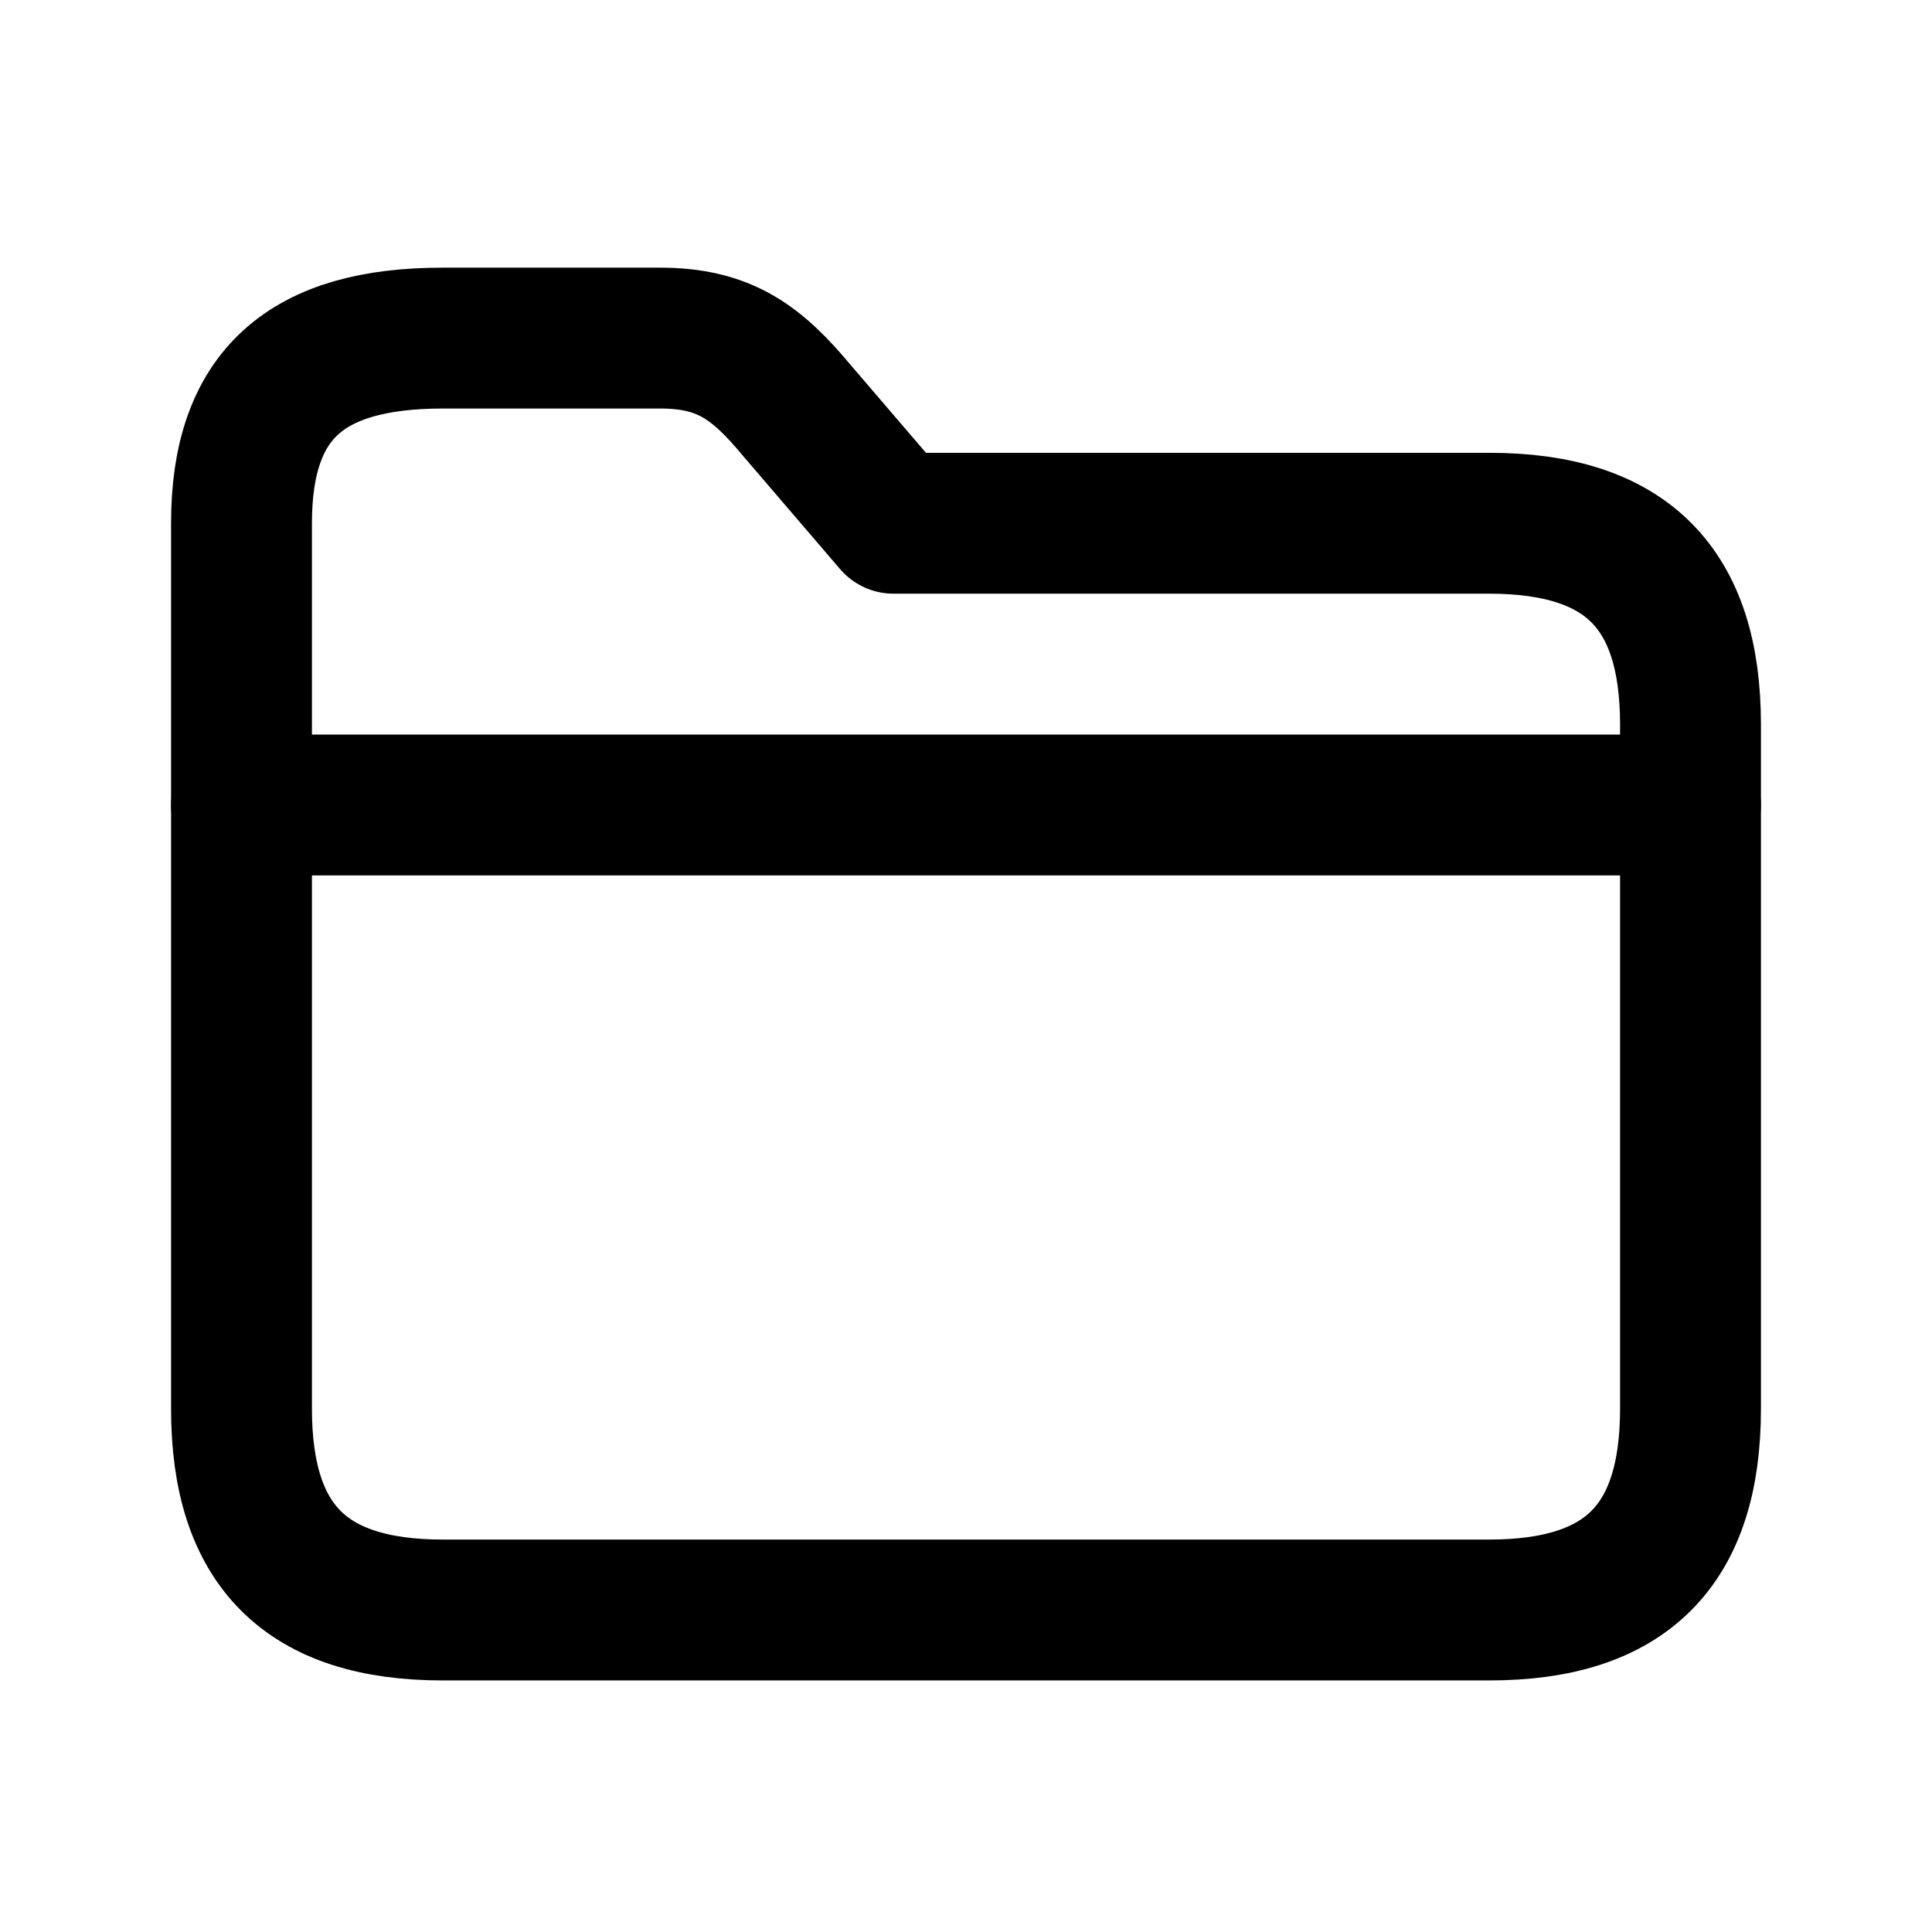
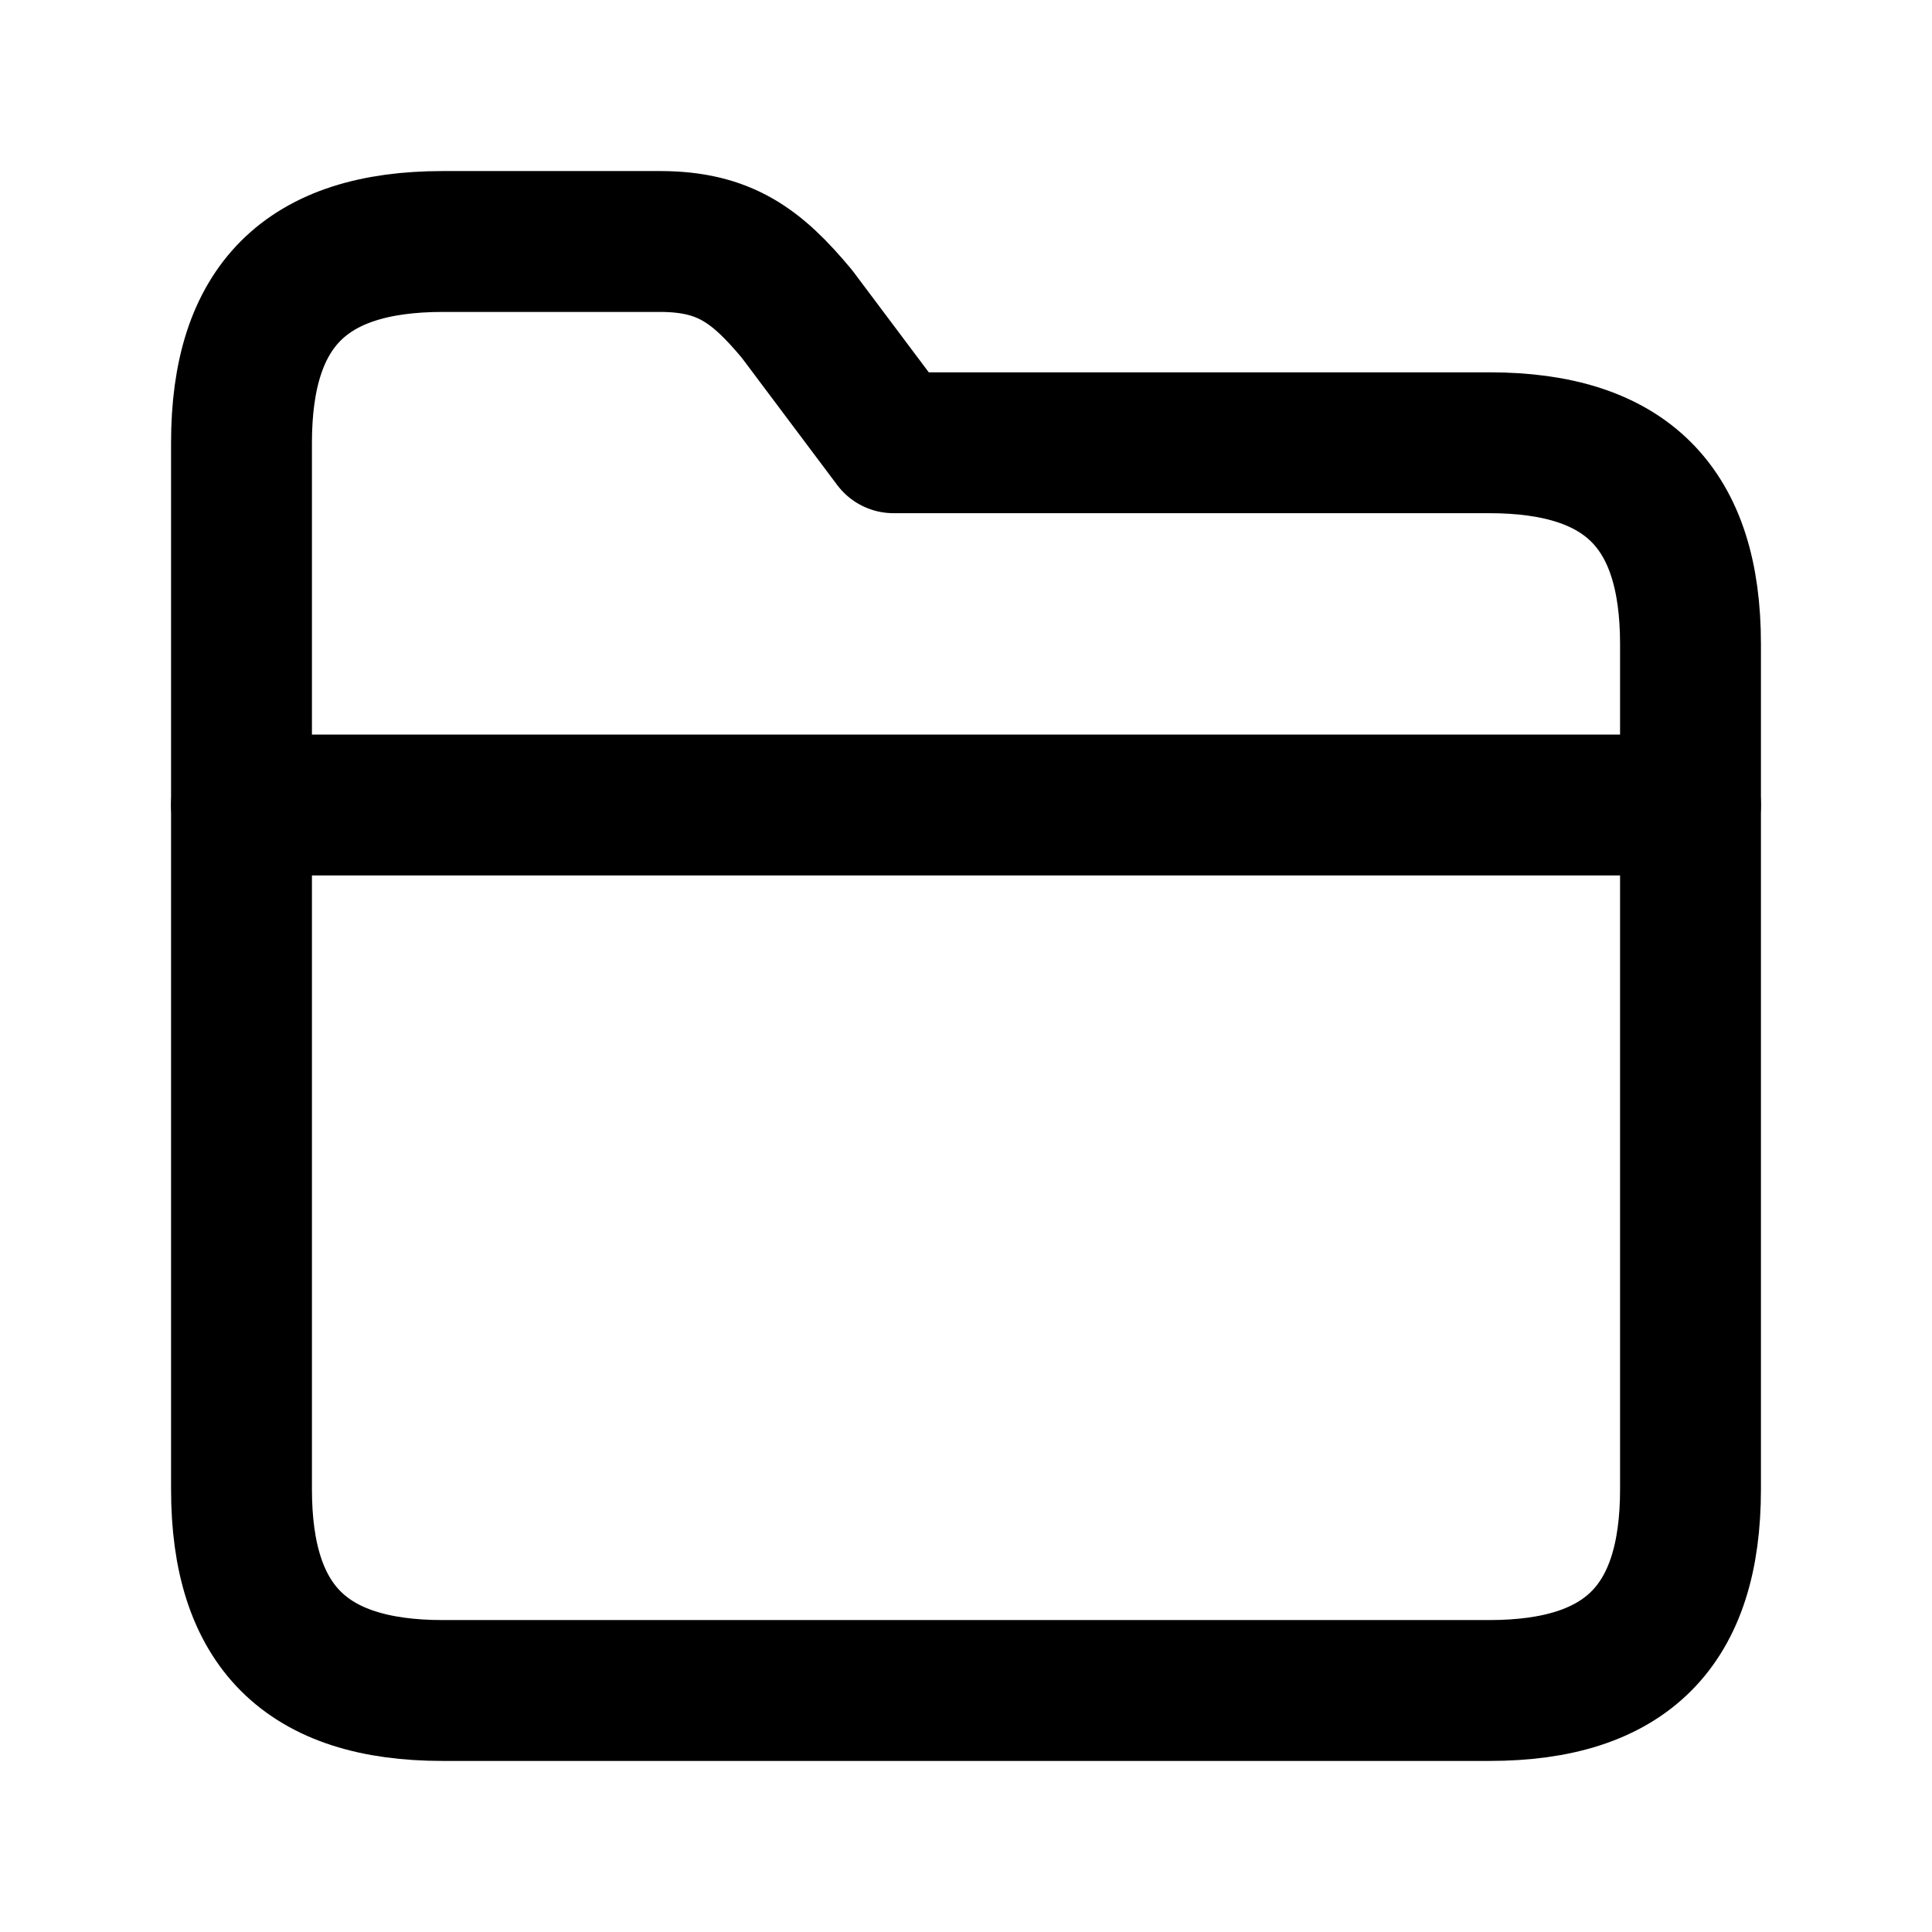
<svg xmlns="http://www.w3.org/2000/svg" viewBox="0 0 24 24" fill="none" stroke="currentColor" stroke-width="1.75" stroke-linecap="round" stroke-linejoin="round">
  <g data-part="body">
-     <path d="M 3 17.5 V 6.5 C 3 4.9 3.8 4.2 5.5 4.2 H 8.2 C 9 4.2 9.4 4.5 9.9 5.1 L 11.1 6.5 H 18.5 C 20.2 6.5 21 7.3 21 9 V 17.5 C 21 19.2 20.2 20 18.5 20 H 5.5 C 3.8 20 3 19.2 3 17.5 Z" />
+     <path d="M 3 18.5 V 5.5 C 3 3.8 3.8 3 5.5 3 H 8.2 C 9 3 9.4 3.3 9.9 3.9 L 11.1 5.5 H 18.5 C 20.2 5.5 21 6.3 21 8 V 18.5 C 21 20.2 20.2 21 18.5 21 H 5.5 C 3.8 21 3 20.2 3 18.5 Z" />
  </g>
  <g data-part="lid">
    <path d="M 3 10 H 21" />
  </g>
</svg>
